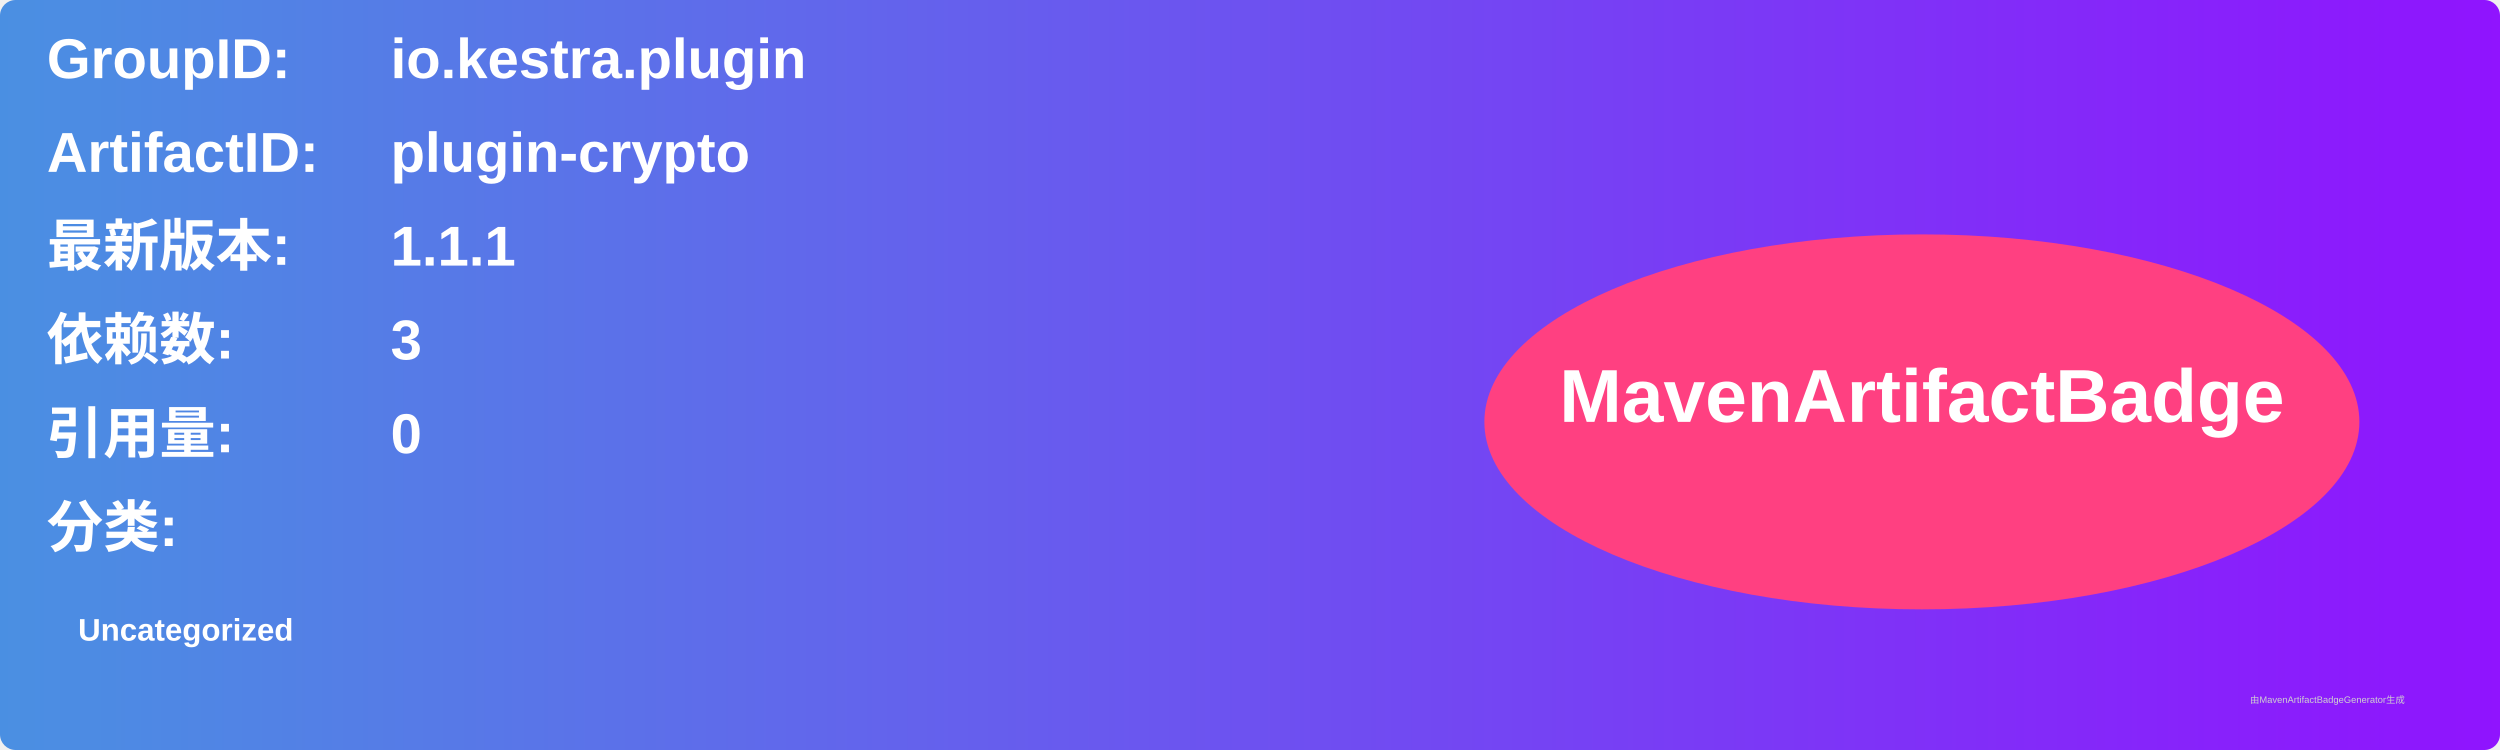
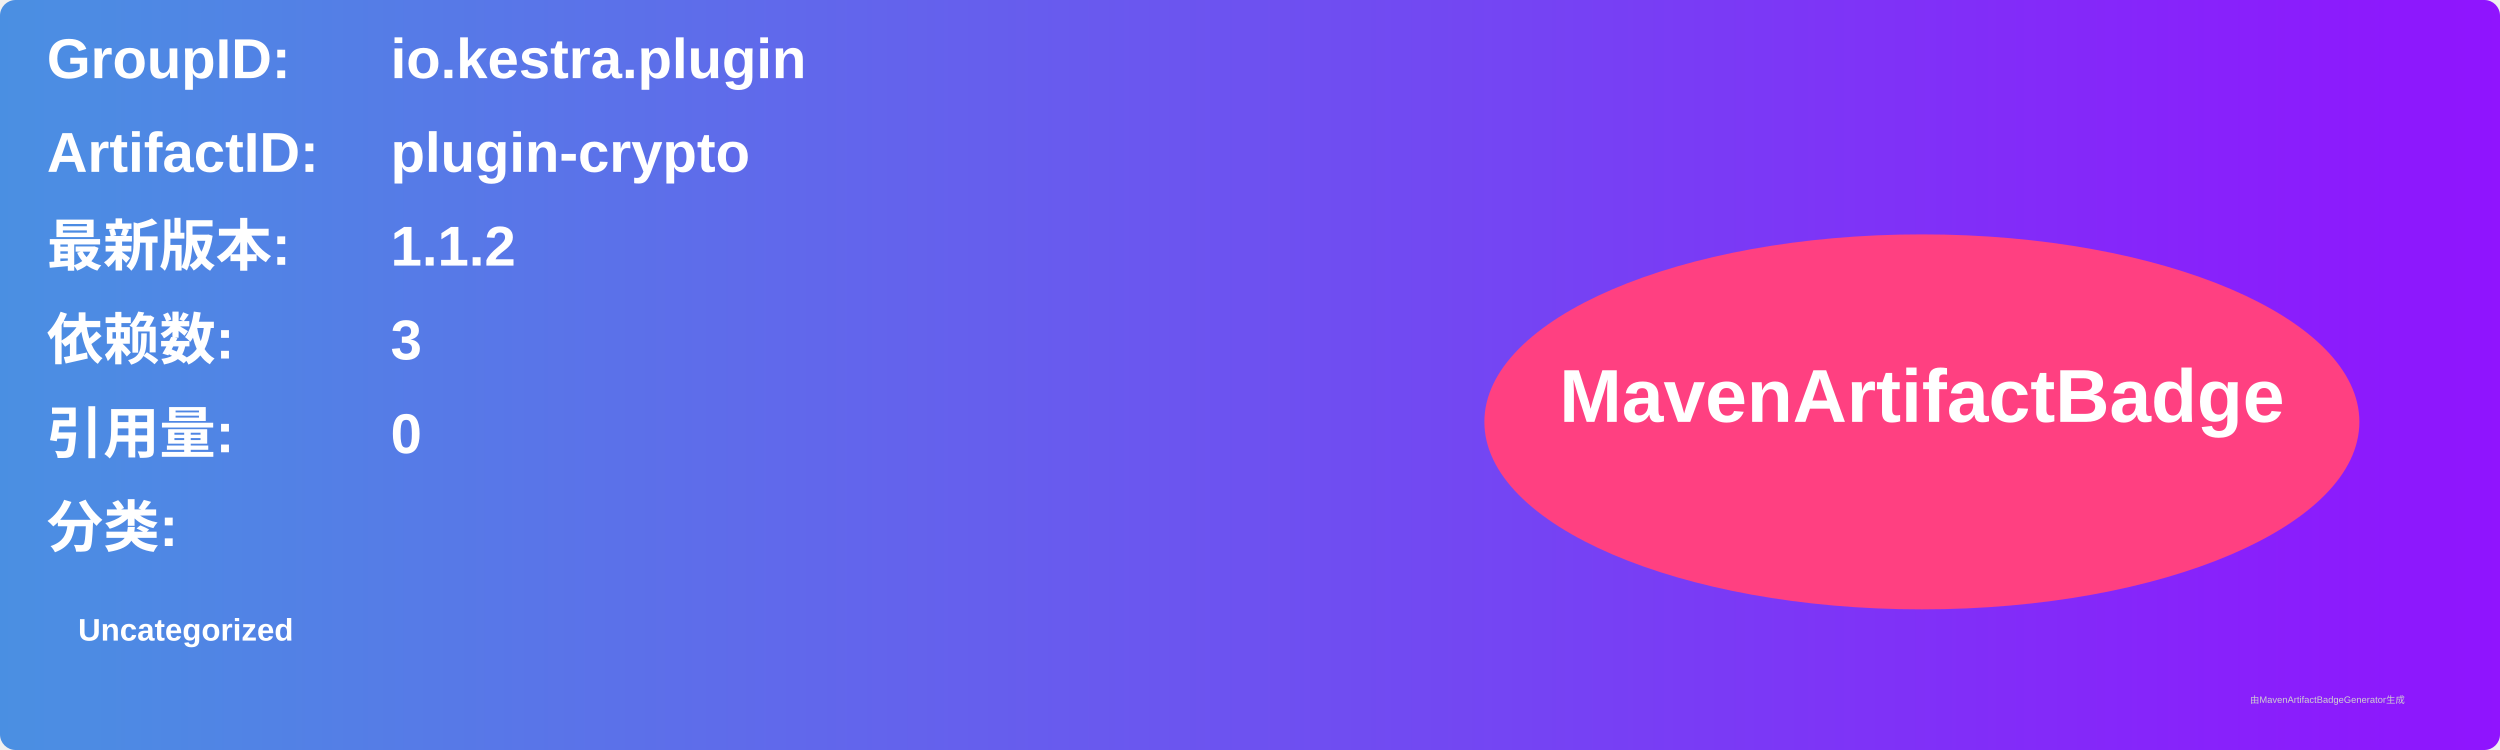
<svg xmlns="http://www.w3.org/2000/svg" width="800" height="240" viewBox="0 0 800 240">
  <linearGradient id="grad" x1="0%" y1="0%" x2="100%" y2="0%">
    <stop offset="0%" stop-color="#4a90e2" />
    <stop offset="100%" stop-color="#9013fe" />
  </linearGradient>
  <rect width="100%" height="100%" rx="5" ry="5" fill="url(#grad)" />
  <g transform="translate(15, 15)">
    <text x="0" y="10" font-family="Arial" font-size="18" fill="white" font-weight="bold" width="260">GroupID:</text>
    <text x="110" y="10" font-family="Arial" font-size="18" fill="white" font-weight="bold" width="460">io.kestra.plugin</text>
    <text x="0" y="40" font-family="Arial" font-size="18" fill="white" font-weight="bold" width="260">ArtifactID:</text>
    <text x="110" y="40" font-family="Arial" font-size="18" fill="white" font-weight="bold" width="460">plugin-crypto</text>
    <text x="0" y="70" font-family="Arial" font-size="18" fill="white" font-weight="bold">最新版本:</text>
    <text x="110" y="70" font-family="Arial" font-size="18" fill="white" font-weight="bold">
-       <tspan font-weight="bold">1.1.1</tspan>
+       <tspan font-weight="bold">1.1.2</tspan>
    </text>
    <text x="0" y="100" font-family="Arial" font-size="18" fill="white" font-weight="bold">依赖数: </text>
    <text x="110" y="100" font-family="Arial" font-size="18" fill="white">
      <tspan font-weight="bold">3</tspan>
    </text>
    <text x="0" y="130" font-family="Arial" font-size="18" fill="white" font-weight="bold">引用量: </text>
    <text x="110" y="130" font-family="Arial" font-size="18" fill="white">
      <tspan font-weight="bold">0</tspan>
    </text>
    <text x="0" y="160" font-family="Arial" font-size="18" fill="white" font-weight="bold">分类:</text>
    <text x="10" y="190" font-family="Arial" font-size="10" fill="white">
      <tspan font-weight="bold">Uncategorized</tspan>
    </text>
    <ellipse cx="600" cy="120" rx="140" ry="60" fill="#ff4081" />
    <text x="600" y="120" text-anchor="middle" font-family="Arial" font-size="24" fill="white" font-weight="bold">MavenArtifactBadge</text>
  </g>
  <text x="720" y="225" font-family="Arial" font-size="3" fill="#d0d0d0">由MavenArtifactBadgeGenerator生成</text>
</svg>
